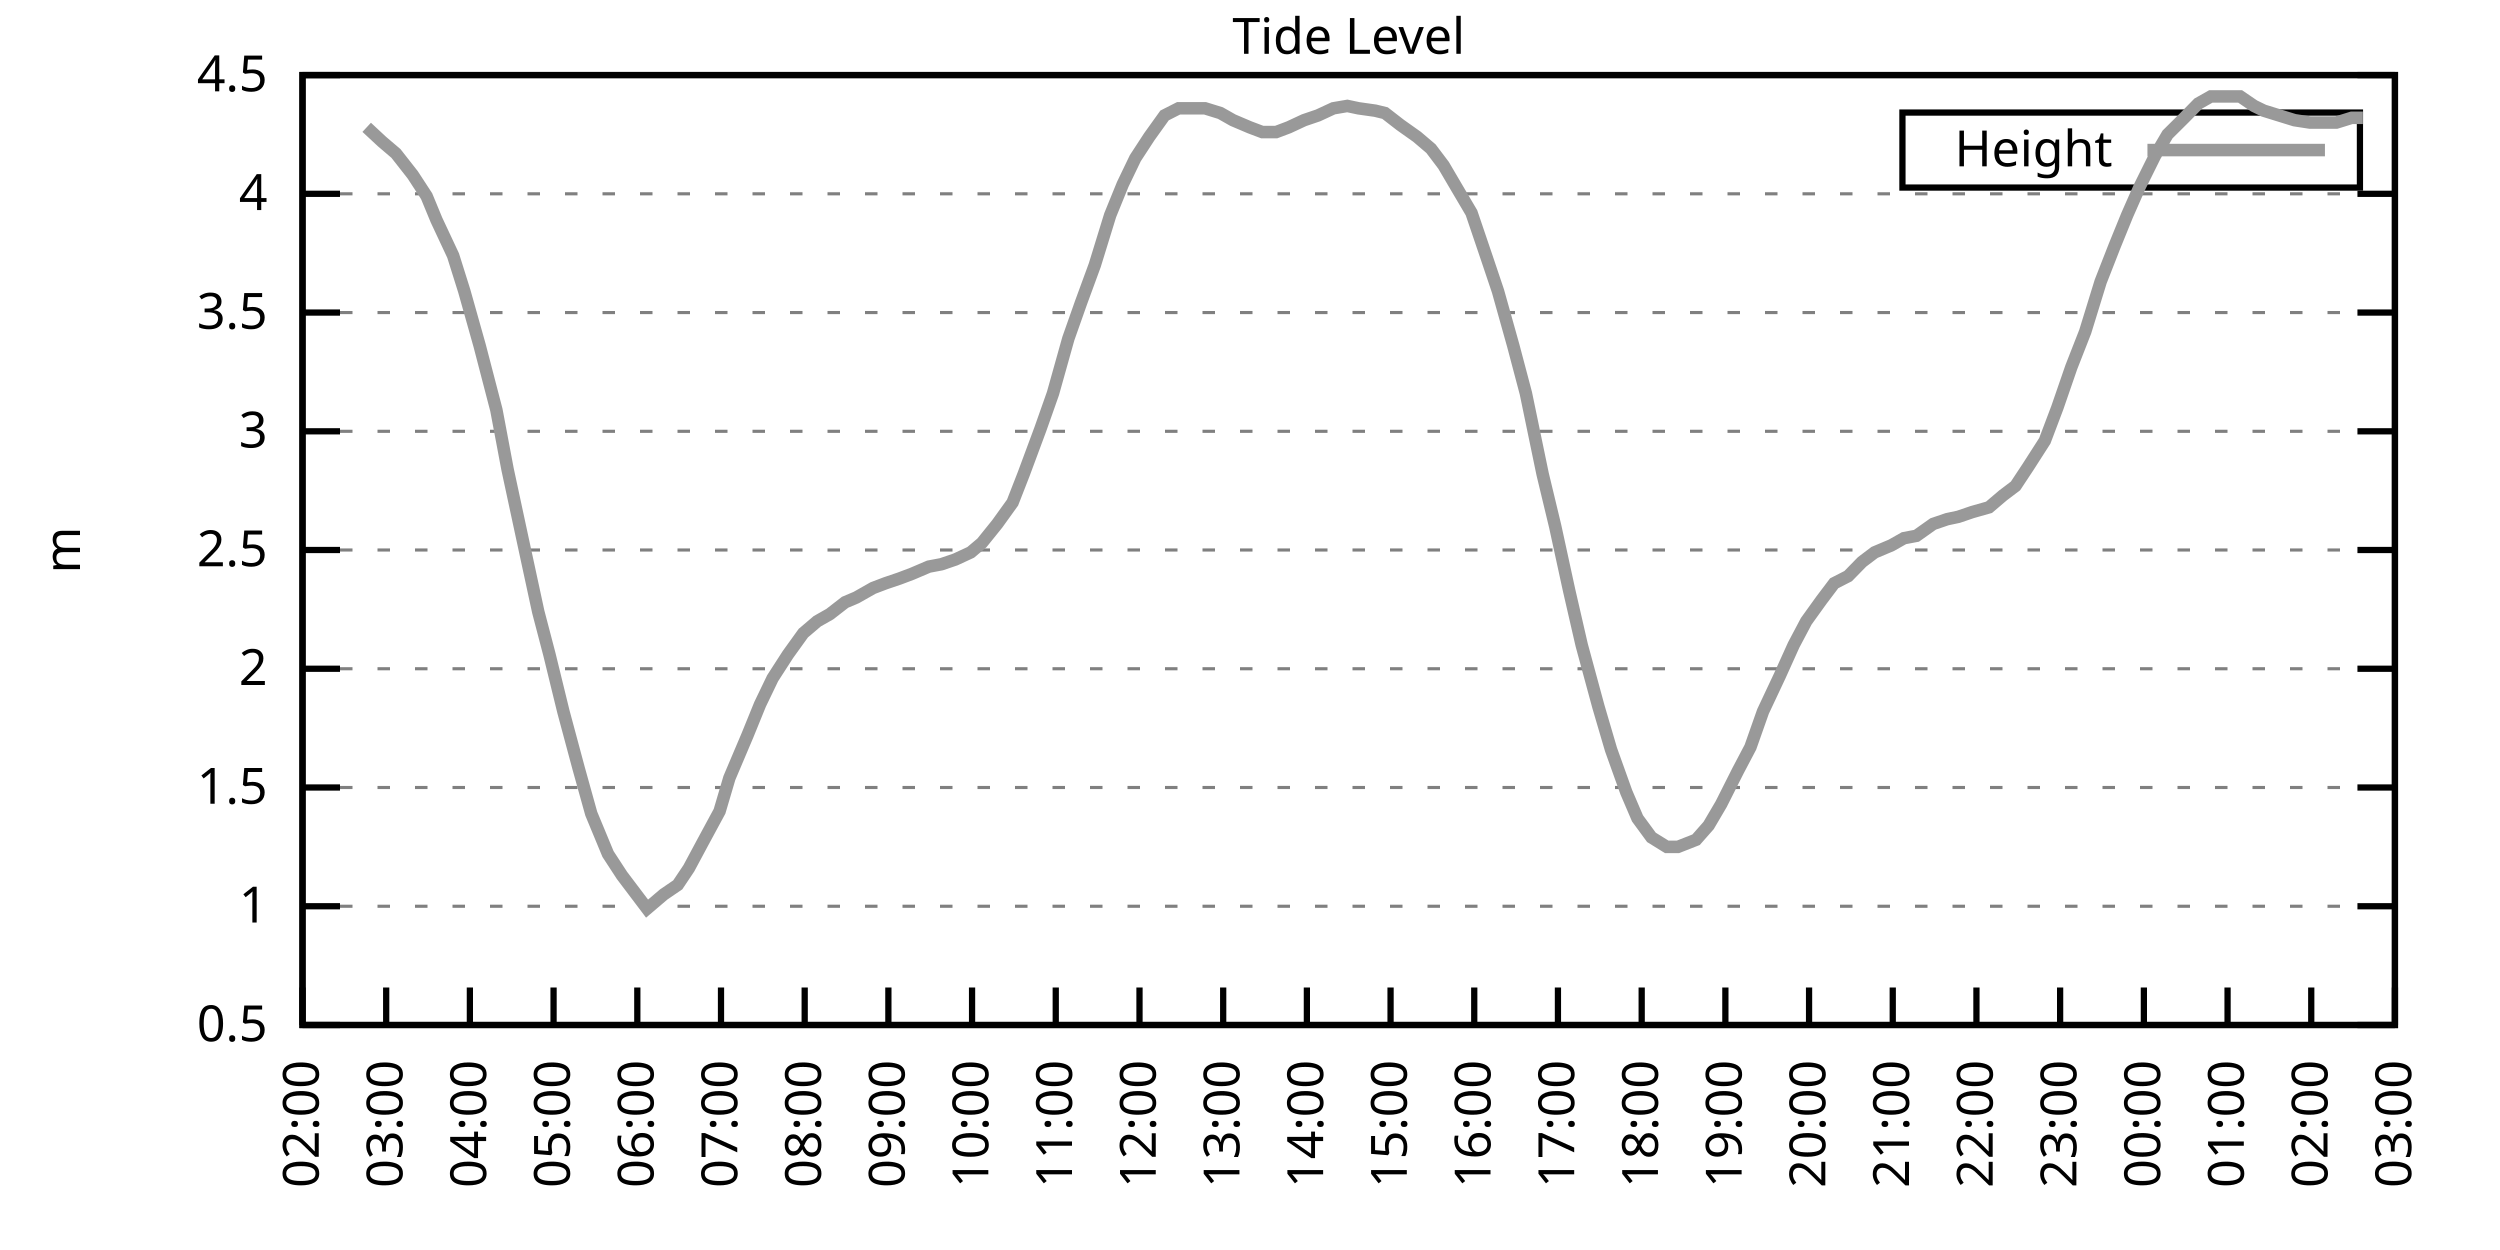
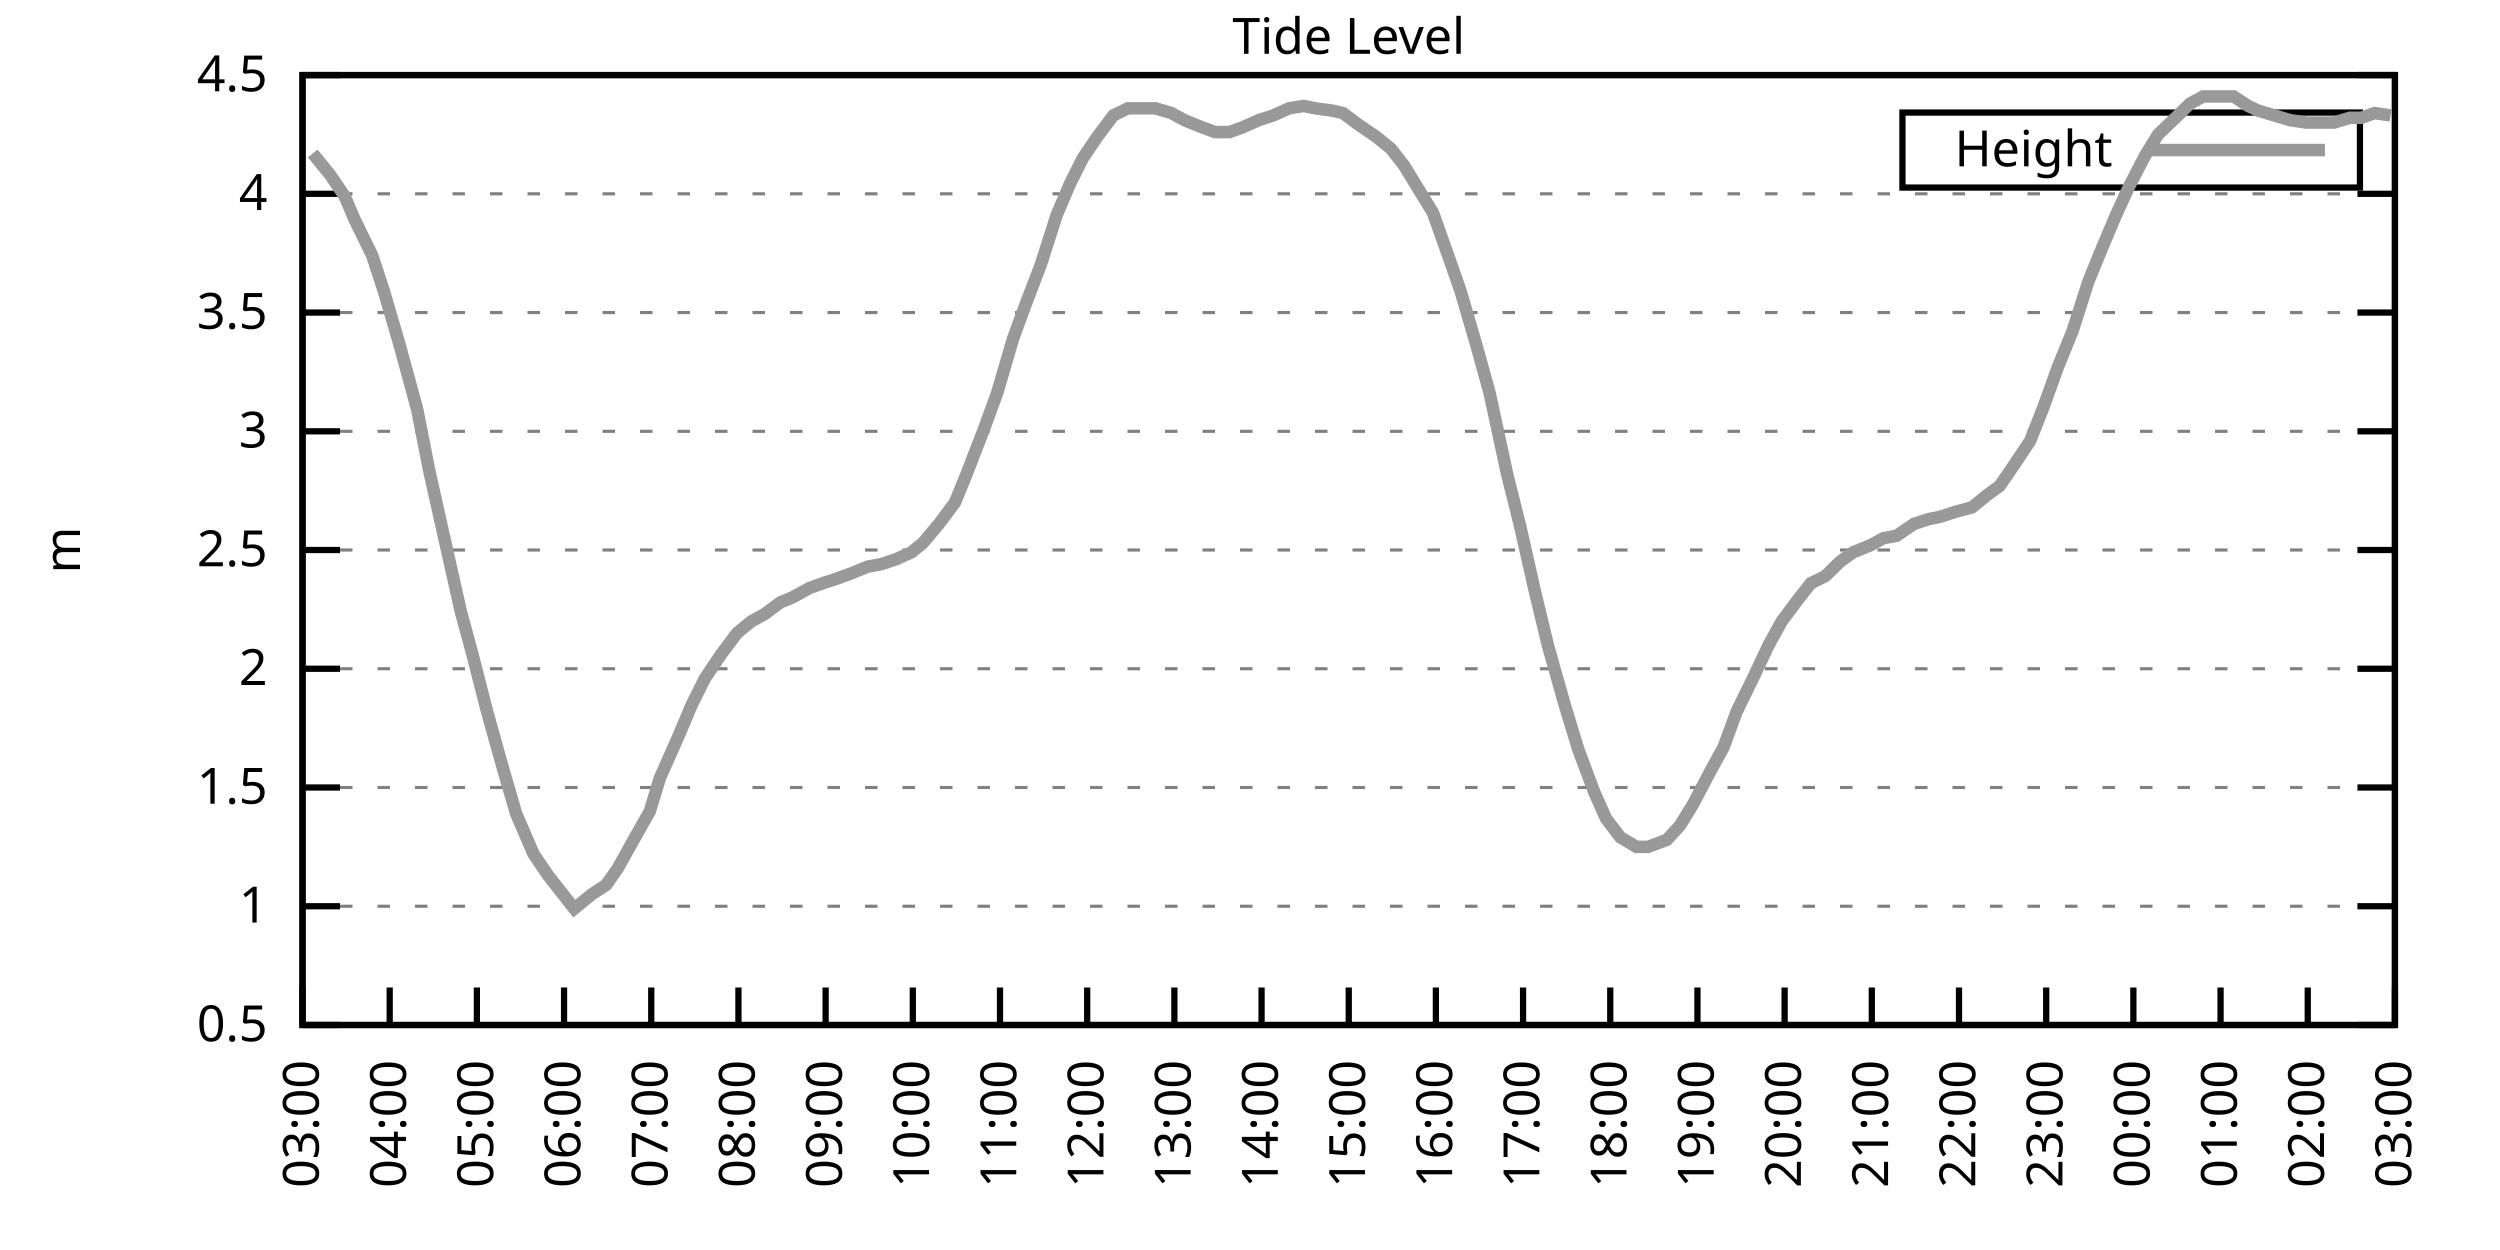
<svg xmlns="http://www.w3.org/2000/svg" xmlns:xlink="http://www.w3.org/1999/xlink" width="400" height="200" viewBox="0 0 400 200">
  <g id="gnuplot_canvas">
    <rect x="0" y="0" width="400" height="200" fill="none" />
    <defs>
      <circle id="gpDot" r="0.5" stroke-width="0.5" stroke="currentColor" />
      <path id="gpPt0" stroke-width="0.333" stroke="currentColor" d="M-1,0 h2 M0,-1 v2" />
      <path id="gpPt1" stroke-width="0.333" stroke="currentColor" d="M-1,-1 L1,1 M1,-1 L-1,1" />
      <path id="gpPt2" stroke-width="0.333" stroke="currentColor" d="M-1,0 L1,0 M0,-1 L0,1 M-1,-1 L1,1 M-1,1 L1,-1" />
      <rect id="gpPt3" stroke-width="0.333" stroke="currentColor" x="-1" y="-1" width="2" height="2" />
      <rect id="gpPt4" stroke-width="0.333" stroke="currentColor" fill="currentColor" x="-1" y="-1" width="2" height="2" />
      <circle id="gpPt5" stroke-width="0.333" stroke="currentColor" cx="0" cy="0" r="1" />
      <use xlink:href="#gpPt5" id="gpPt6" fill="currentColor" stroke="none" />
      <path id="gpPt7" stroke-width="0.333" stroke="currentColor" d="M0,-1.33 L-1.33,0.67 L1.33,0.67 z" />
      <use xlink:href="#gpPt7" id="gpPt8" fill="currentColor" stroke="none" />
      <use xlink:href="#gpPt7" id="gpPt9" stroke="currentColor" transform="rotate(180)" />
      <use xlink:href="#gpPt9" id="gpPt10" fill="currentColor" stroke="none" />
      <use xlink:href="#gpPt3" id="gpPt11" stroke="currentColor" transform="rotate(45)" />
      <use xlink:href="#gpPt11" id="gpPt12" fill="currentColor" stroke="none" />
      <path id="gpPt13" stroke-width="0.333" stroke="currentColor" d="M0,1.330 L1.265,0.411 L0.782,-1.067 L-0.782,-1.076 L-1.265,0.411 z" />
      <use xlink:href="#gpPt13" id="gpPt14" fill="currentColor" stroke="none" />
      <filter id="textbox" filterUnits="objectBoundingBox" x="0" y="0" height="1" width="1">
        <feFlood flood-color="white" flood-opacity="1" result="bgnd" />
        <feComposite in="SourceGraphic" in2="bgnd" operator="atop" />
      </filter>
      <filter id="greybox" filterUnits="objectBoundingBox" x="0" y="0" height="1" width="1">
        <feFlood flood-color="lightgrey" flood-opacity="1" result="grey" />
        <feComposite in="SourceGraphic" in2="grey" operator="atop" />
      </filter>
    </defs>
    <g fill="none" color="white" stroke="currentColor" stroke-width="1.00" stroke-linecap="butt" stroke-linejoin="miter">
</g>
    <g fill="none" color="black" stroke="currentColor" stroke-width="1.00" stroke-linecap="butt" stroke-linejoin="miter">
      <g stroke="none" shape-rendering="crispEdges">
        <polygon fill="rgb(255, 255, 255)" points="48.40,164.00 383.18,164.00 383.18,12.02 48.40,12.02 " />
      </g>
    </g>
    <g fill="none" color="black" stroke="currentColor" stroke-width="1.00" stroke-linecap="butt" stroke-linejoin="miter">
</g>
    <g fill="none" color="black" stroke="black" stroke-width="0.50" stroke-linecap="butt" stroke-linejoin="miter">
</g>
    <g fill="none" color="gray" stroke="currentColor" stroke-width="0.50" stroke-linecap="butt" stroke-linejoin="miter">
      <path stroke="gray" stroke-dasharray="2,4" class="gridline" d="M48.40,164.00 L383.19,164.00  " />
    </g>
    <g fill="none" color="gray" stroke="gray" stroke-width="1.00" stroke-linecap="butt" stroke-linejoin="miter">
</g>
    <g fill="none" color="black" stroke="currentColor" stroke-width="1.00" stroke-linecap="butt" stroke-linejoin="miter">
      <path stroke="black" d="M48.40,164.00 L54.40,164.00 M383.19,164.00 L377.19,164.00  " />
      <g transform="translate(42.80,166.60)" stroke="none" fill="black" font-family="Sans" font-size="8.00" text-anchor="end">
        <text>
          <tspan font-family="Sans"> 0.5</tspan>
        </text>
      </g>
    </g>
    <g fill="none" color="black" stroke="currentColor" stroke-width="1.00" stroke-linecap="butt" stroke-linejoin="miter">
</g>
    <g fill="none" color="black" stroke="black" stroke-width="0.50" stroke-linecap="butt" stroke-linejoin="miter">
</g>
    <g fill="none" color="gray" stroke="currentColor" stroke-width="0.50" stroke-linecap="butt" stroke-linejoin="miter">
      <path stroke="gray" stroke-dasharray="2,4" class="gridline" d="M48.40,145.00 L383.19,145.00  " />
    </g>
    <g fill="none" color="gray" stroke="gray" stroke-width="1.00" stroke-linecap="butt" stroke-linejoin="miter">
</g>
    <g fill="none" color="black" stroke="currentColor" stroke-width="1.00" stroke-linecap="butt" stroke-linejoin="miter">
      <path stroke="black" d="M48.40,145.00 L54.40,145.00 M383.19,145.00 L377.19,145.00  " />
      <g transform="translate(42.80,147.60)" stroke="none" fill="black" font-family="Sans" font-size="8.00" text-anchor="end">
        <text>
          <tspan font-family="Sans"> 1</tspan>
        </text>
      </g>
    </g>
    <g fill="none" color="black" stroke="currentColor" stroke-width="1.00" stroke-linecap="butt" stroke-linejoin="miter">
</g>
    <g fill="none" color="black" stroke="black" stroke-width="0.50" stroke-linecap="butt" stroke-linejoin="miter">
</g>
    <g fill="none" color="gray" stroke="currentColor" stroke-width="0.50" stroke-linecap="butt" stroke-linejoin="miter">
      <path stroke="gray" stroke-dasharray="2,4" class="gridline" d="M48.40,126.00 L383.19,126.00  " />
    </g>
    <g fill="none" color="gray" stroke="gray" stroke-width="1.00" stroke-linecap="butt" stroke-linejoin="miter">
</g>
    <g fill="none" color="black" stroke="currentColor" stroke-width="1.00" stroke-linecap="butt" stroke-linejoin="miter">
      <path stroke="black" d="M48.40,126.00 L54.40,126.00 M383.19,126.00 L377.19,126.00  " />
      <g transform="translate(42.80,128.60)" stroke="none" fill="black" font-family="Sans" font-size="8.00" text-anchor="end">
        <text>
          <tspan font-family="Sans"> 1.5</tspan>
        </text>
      </g>
    </g>
    <g fill="none" color="black" stroke="currentColor" stroke-width="1.00" stroke-linecap="butt" stroke-linejoin="miter">
</g>
    <g fill="none" color="black" stroke="black" stroke-width="0.50" stroke-linecap="butt" stroke-linejoin="miter">
</g>
    <g fill="none" color="gray" stroke="currentColor" stroke-width="0.50" stroke-linecap="butt" stroke-linejoin="miter">
      <path stroke="gray" stroke-dasharray="2,4" class="gridline" d="M48.40,107.00 L383.19,107.00  " />
    </g>
    <g fill="none" color="gray" stroke="gray" stroke-width="1.00" stroke-linecap="butt" stroke-linejoin="miter">
</g>
    <g fill="none" color="black" stroke="currentColor" stroke-width="1.00" stroke-linecap="butt" stroke-linejoin="miter">
      <path stroke="black" d="M48.40,107.00 L54.40,107.00 M383.19,107.00 L377.19,107.00  " />
      <g transform="translate(42.80,109.60)" stroke="none" fill="black" font-family="Sans" font-size="8.00" text-anchor="end">
        <text>
          <tspan font-family="Sans"> 2</tspan>
        </text>
      </g>
    </g>
    <g fill="none" color="black" stroke="currentColor" stroke-width="1.00" stroke-linecap="butt" stroke-linejoin="miter">
</g>
    <g fill="none" color="black" stroke="black" stroke-width="0.50" stroke-linecap="butt" stroke-linejoin="miter">
</g>
    <g fill="none" color="gray" stroke="currentColor" stroke-width="0.50" stroke-linecap="butt" stroke-linejoin="miter">
      <path stroke="gray" stroke-dasharray="2,4" class="gridline" d="M48.40,88.00 L383.19,88.00  " />
    </g>
    <g fill="none" color="gray" stroke="gray" stroke-width="1.00" stroke-linecap="butt" stroke-linejoin="miter">
</g>
    <g fill="none" color="black" stroke="currentColor" stroke-width="1.00" stroke-linecap="butt" stroke-linejoin="miter">
      <path stroke="black" d="M48.40,88.00 L54.40,88.00 M383.19,88.00 L377.19,88.00  " />
      <g transform="translate(42.80,90.60)" stroke="none" fill="black" font-family="Sans" font-size="8.00" text-anchor="end">
        <text>
          <tspan font-family="Sans"> 2.5</tspan>
        </text>
      </g>
    </g>
    <g fill="none" color="black" stroke="currentColor" stroke-width="1.00" stroke-linecap="butt" stroke-linejoin="miter">
</g>
    <g fill="none" color="black" stroke="black" stroke-width="0.50" stroke-linecap="butt" stroke-linejoin="miter">
</g>
    <g fill="none" color="gray" stroke="currentColor" stroke-width="0.50" stroke-linecap="butt" stroke-linejoin="miter">
      <path stroke="gray" stroke-dasharray="2,4" class="gridline" d="M48.40,69.01 L383.19,69.01  " />
    </g>
    <g fill="none" color="gray" stroke="gray" stroke-width="1.00" stroke-linecap="butt" stroke-linejoin="miter">
</g>
    <g fill="none" color="black" stroke="currentColor" stroke-width="1.00" stroke-linecap="butt" stroke-linejoin="miter">
      <path stroke="black" d="M48.40,69.01 L54.40,69.01 M383.19,69.01 L377.19,69.01  " />
      <g transform="translate(42.80,71.61)" stroke="none" fill="black" font-family="Sans" font-size="8.00" text-anchor="end">
        <text>
          <tspan font-family="Sans"> 3</tspan>
        </text>
      </g>
    </g>
    <g fill="none" color="black" stroke="currentColor" stroke-width="1.00" stroke-linecap="butt" stroke-linejoin="miter">
</g>
    <g fill="none" color="black" stroke="black" stroke-width="0.50" stroke-linecap="butt" stroke-linejoin="miter">
</g>
    <g fill="none" color="gray" stroke="currentColor" stroke-width="0.50" stroke-linecap="butt" stroke-linejoin="miter">
      <path stroke="gray" stroke-dasharray="2,4" class="gridline" d="M48.40,50.01 L383.19,50.01  " />
    </g>
    <g fill="none" color="gray" stroke="gray" stroke-width="1.00" stroke-linecap="butt" stroke-linejoin="miter">
</g>
    <g fill="none" color="black" stroke="currentColor" stroke-width="1.00" stroke-linecap="butt" stroke-linejoin="miter">
      <path stroke="black" d="M48.40,50.01 L54.40,50.01 M383.19,50.01 L377.19,50.01  " />
      <g transform="translate(42.80,52.61)" stroke="none" fill="black" font-family="Sans" font-size="8.00" text-anchor="end">
        <text>
          <tspan font-family="Sans"> 3.5</tspan>
        </text>
      </g>
    </g>
    <g fill="none" color="black" stroke="currentColor" stroke-width="1.00" stroke-linecap="butt" stroke-linejoin="miter">
</g>
    <g fill="none" color="black" stroke="black" stroke-width="0.50" stroke-linecap="butt" stroke-linejoin="miter">
</g>
    <g fill="none" color="gray" stroke="currentColor" stroke-width="0.50" stroke-linecap="butt" stroke-linejoin="miter">
      <path stroke="gray" stroke-dasharray="2,4" class="gridline" d="M48.40,31.01 L383.19,31.01  " />
    </g>
    <g fill="none" color="gray" stroke="gray" stroke-width="1.00" stroke-linecap="butt" stroke-linejoin="miter">
</g>
    <g fill="none" color="black" stroke="currentColor" stroke-width="1.00" stroke-linecap="butt" stroke-linejoin="miter">
      <path stroke="black" d="M48.40,31.01 L54.40,31.01 M383.19,31.01 L377.19,31.01  " />
      <g transform="translate(42.80,33.61)" stroke="none" fill="black" font-family="Sans" font-size="8.00" text-anchor="end">
        <text>
          <tspan font-family="Sans"> 4</tspan>
        </text>
      </g>
    </g>
    <g fill="none" color="black" stroke="currentColor" stroke-width="1.00" stroke-linecap="butt" stroke-linejoin="miter">
</g>
    <g fill="none" color="black" stroke="black" stroke-width="0.50" stroke-linecap="butt" stroke-linejoin="miter">
</g>
    <g fill="none" color="gray" stroke="currentColor" stroke-width="0.50" stroke-linecap="butt" stroke-linejoin="miter">
      <path stroke="gray" stroke-dasharray="2,4" class="gridline" d="M48.40,12.01 L383.19,12.01  " />
    </g>
    <g fill="none" color="gray" stroke="gray" stroke-width="1.00" stroke-linecap="butt" stroke-linejoin="miter">
</g>
    <g fill="none" color="black" stroke="currentColor" stroke-width="1.00" stroke-linecap="butt" stroke-linejoin="miter">
      <path stroke="black" d="M48.40,12.01 L54.40,12.01 M383.19,12.01 L377.19,12.01  " />
      <g transform="translate(42.80,14.61)" stroke="none" fill="black" font-family="Sans" font-size="8.00" text-anchor="end">
        <text>
          <tspan font-family="Sans"> 4.5</tspan>
        </text>
      </g>
    </g>
    <g fill="none" color="black" stroke="currentColor" stroke-width="1.00" stroke-linecap="butt" stroke-linejoin="miter">
      <path stroke="black" d="M48.40,164.00 L48.40,158.00  " />
      <g transform="translate(51.00,169.60) rotate(270.00)" stroke="none" fill="black" font-family="Sans" font-size="8.00" text-anchor="end">
        <text>
-           <tspan font-family="Sans">02:00</tspan>
-         </text>
-       </g>
-     </g>
-     <g fill="none" color="black" stroke="currentColor" stroke-width="1.00" stroke-linecap="butt" stroke-linejoin="miter">
-       <path stroke="black" d="M61.79,164.00 L61.79,158.00  " />
-       <g transform="translate(64.39,169.60) rotate(270.00)" stroke="none" fill="black" font-family="Sans" font-size="8.00" text-anchor="end">
-         <text>
          <tspan font-family="Sans">03:00</tspan>
        </text>
      </g>
    </g>
    <g fill="none" color="black" stroke="currentColor" stroke-width="1.00" stroke-linecap="butt" stroke-linejoin="miter">
-       <path stroke="black" d="M75.18,164.00 L75.18,158.00  " />
-       <g transform="translate(77.78,169.60) rotate(270.00)" stroke="none" fill="black" font-family="Sans" font-size="8.00" text-anchor="end">
+       <path stroke="black" d="M62.35,164.00 L62.35,158.00  " />
+       <g transform="translate(64.95,169.60) rotate(270.00)" stroke="none" fill="black" font-family="Sans" font-size="8.00" text-anchor="end">
        <text>
          <tspan font-family="Sans">04:00</tspan>
        </text>
      </g>
    </g>
    <g fill="none" color="black" stroke="currentColor" stroke-width="1.00" stroke-linecap="butt" stroke-linejoin="miter">
-       <path stroke="black" d="M88.57,164.00 L88.57,158.00  " />
-       <g transform="translate(91.17,169.60) rotate(270.00)" stroke="none" fill="black" font-family="Sans" font-size="8.00" text-anchor="end">
+       <path stroke="black" d="M76.30,164.00 L76.30,158.00  " />
+       <g transform="translate(78.90,169.60) rotate(270.00)" stroke="none" fill="black" font-family="Sans" font-size="8.00" text-anchor="end">
        <text>
          <tspan font-family="Sans">05:00</tspan>
        </text>
      </g>
    </g>
    <g fill="none" color="black" stroke="currentColor" stroke-width="1.00" stroke-linecap="butt" stroke-linejoin="miter">
-       <path stroke="black" d="M101.97,164.00 L101.97,158.00  " />
-       <g transform="translate(104.57,169.60) rotate(270.00)" stroke="none" fill="black" font-family="Sans" font-size="8.00" text-anchor="end">
+       <path stroke="black" d="M90.25,164.00 L90.25,158.00  " />
+       <g transform="translate(92.85,169.60) rotate(270.00)" stroke="none" fill="black" font-family="Sans" font-size="8.00" text-anchor="end">
        <text>
          <tspan font-family="Sans">06:00</tspan>
        </text>
      </g>
    </g>
    <g fill="none" color="black" stroke="currentColor" stroke-width="1.00" stroke-linecap="butt" stroke-linejoin="miter">
-       <path stroke="black" d="M115.36,164.00 L115.36,158.00  " />
-       <g transform="translate(117.96,169.60) rotate(270.00)" stroke="none" fill="black" font-family="Sans" font-size="8.00" text-anchor="end">
+       <path stroke="black" d="M104.20,164.00 L104.20,158.00  " />
+       <g transform="translate(106.80,169.60) rotate(270.00)" stroke="none" fill="black" font-family="Sans" font-size="8.00" text-anchor="end">
        <text>
          <tspan font-family="Sans">07:00</tspan>
        </text>
      </g>
    </g>
    <g fill="none" color="black" stroke="currentColor" stroke-width="1.00" stroke-linecap="butt" stroke-linejoin="miter">
-       <path stroke="black" d="M128.75,164.00 L128.75,158.00  " />
-       <g transform="translate(131.35,169.60) rotate(270.00)" stroke="none" fill="black" font-family="Sans" font-size="8.00" text-anchor="end">
+       <path stroke="black" d="M118.15,164.00 L118.15,158.00  " />
+       <g transform="translate(120.75,169.60) rotate(270.00)" stroke="none" fill="black" font-family="Sans" font-size="8.00" text-anchor="end">
        <text>
          <tspan font-family="Sans">08:00</tspan>
        </text>
      </g>
    </g>
    <g fill="none" color="black" stroke="currentColor" stroke-width="1.00" stroke-linecap="butt" stroke-linejoin="miter">
-       <path stroke="black" d="M142.14,164.00 L142.14,158.00  " />
-       <g transform="translate(144.74,169.60) rotate(270.00)" stroke="none" fill="black" font-family="Sans" font-size="8.00" text-anchor="end">
+       <path stroke="black" d="M132.10,164.00 L132.10,158.00  " />
+       <g transform="translate(134.70,169.60) rotate(270.00)" stroke="none" fill="black" font-family="Sans" font-size="8.00" text-anchor="end">
        <text>
          <tspan font-family="Sans">09:00</tspan>
        </text>
      </g>
    </g>
    <g fill="none" color="black" stroke="currentColor" stroke-width="1.00" stroke-linecap="butt" stroke-linejoin="miter">
-       <path stroke="black" d="M155.53,164.00 L155.53,158.00  " />
-       <g transform="translate(158.13,169.60) rotate(270.00)" stroke="none" fill="black" font-family="Sans" font-size="8.00" text-anchor="end">
+       <path stroke="black" d="M146.05,164.00 L146.05,158.00  " />
+       <g transform="translate(148.65,169.60) rotate(270.00)" stroke="none" fill="black" font-family="Sans" font-size="8.00" text-anchor="end">
        <text>
          <tspan font-family="Sans">10:00</tspan>
        </text>
      </g>
    </g>
    <g fill="none" color="black" stroke="currentColor" stroke-width="1.00" stroke-linecap="butt" stroke-linejoin="miter">
-       <path stroke="black" d="M168.92,164.00 L168.92,158.00  " />
-       <g transform="translate(171.52,169.60) rotate(270.00)" stroke="none" fill="black" font-family="Sans" font-size="8.00" text-anchor="end">
+       <path stroke="black" d="M160.00,164.00 L160.00,158.00  " />
+       <g transform="translate(162.60,169.60) rotate(270.00)" stroke="none" fill="black" font-family="Sans" font-size="8.00" text-anchor="end">
        <text>
          <tspan font-family="Sans">11:00</tspan>
        </text>
      </g>
    </g>
    <g fill="none" color="black" stroke="currentColor" stroke-width="1.00" stroke-linecap="butt" stroke-linejoin="miter">
-       <path stroke="black" d="M182.32,164.00 L182.32,158.00  " />
-       <g transform="translate(184.92,169.60) rotate(270.00)" stroke="none" fill="black" font-family="Sans" font-size="8.00" text-anchor="end">
+       <path stroke="black" d="M173.95,164.00 L173.95,158.00  " />
+       <g transform="translate(176.55,169.60) rotate(270.00)" stroke="none" fill="black" font-family="Sans" font-size="8.00" text-anchor="end">
        <text>
          <tspan font-family="Sans">12:00</tspan>
        </text>
      </g>
    </g>
    <g fill="none" color="black" stroke="currentColor" stroke-width="1.00" stroke-linecap="butt" stroke-linejoin="miter">
-       <path stroke="black" d="M195.71,164.00 L195.71,158.00  " />
-       <g transform="translate(198.31,169.60) rotate(270.00)" stroke="none" fill="black" font-family="Sans" font-size="8.00" text-anchor="end">
+       <path stroke="black" d="M187.90,164.00 L187.90,158.00  " />
+       <g transform="translate(190.50,169.60) rotate(270.00)" stroke="none" fill="black" font-family="Sans" font-size="8.00" text-anchor="end">
        <text>
          <tspan font-family="Sans">13:00</tspan>
        </text>
      </g>
    </g>
    <g fill="none" color="black" stroke="currentColor" stroke-width="1.00" stroke-linecap="butt" stroke-linejoin="miter">
-       <path stroke="black" d="M209.10,164.00 L209.10,158.00  " />
-       <g transform="translate(211.70,169.60) rotate(270.00)" stroke="none" fill="black" font-family="Sans" font-size="8.00" text-anchor="end">
+       <path stroke="black" d="M201.85,164.00 L201.85,158.00  " />
+       <g transform="translate(204.45,169.60) rotate(270.00)" stroke="none" fill="black" font-family="Sans" font-size="8.00" text-anchor="end">
        <text>
          <tspan font-family="Sans">14:00</tspan>
        </text>
      </g>
    </g>
    <g fill="none" color="black" stroke="currentColor" stroke-width="1.00" stroke-linecap="butt" stroke-linejoin="miter">
-       <path stroke="black" d="M222.49,164.00 L222.49,158.00  " />
-       <g transform="translate(225.09,169.60) rotate(270.00)" stroke="none" fill="black" font-family="Sans" font-size="8.00" text-anchor="end">
+       <path stroke="black" d="M215.80,164.00 L215.80,158.00  " />
+       <g transform="translate(218.40,169.60) rotate(270.00)" stroke="none" fill="black" font-family="Sans" font-size="8.00" text-anchor="end">
        <text>
          <tspan font-family="Sans">15:00</tspan>
        </text>
      </g>
    </g>
    <g fill="none" color="black" stroke="currentColor" stroke-width="1.00" stroke-linecap="butt" stroke-linejoin="miter">
-       <path stroke="black" d="M235.88,164.00 L235.88,158.00  " />
-       <g transform="translate(238.48,169.60) rotate(270.00)" stroke="none" fill="black" font-family="Sans" font-size="8.00" text-anchor="end">
+       <path stroke="black" d="M229.74,164.00 L229.74,158.00  " />
+       <g transform="translate(232.34,169.60) rotate(270.00)" stroke="none" fill="black" font-family="Sans" font-size="8.00" text-anchor="end">
        <text>
          <tspan font-family="Sans">16:00</tspan>
        </text>
      </g>
    </g>
    <g fill="none" color="black" stroke="currentColor" stroke-width="1.00" stroke-linecap="butt" stroke-linejoin="miter">
-       <path stroke="black" d="M249.27,164.00 L249.27,158.00  " />
-       <g transform="translate(251.87,169.60) rotate(270.00)" stroke="none" fill="black" font-family="Sans" font-size="8.00" text-anchor="end">
+       <path stroke="black" d="M243.69,164.00 L243.69,158.00  " />
+       <g transform="translate(246.29,169.60) rotate(270.00)" stroke="none" fill="black" font-family="Sans" font-size="8.00" text-anchor="end">
        <text>
          <tspan font-family="Sans">17:00</tspan>
        </text>
      </g>
    </g>
    <g fill="none" color="black" stroke="currentColor" stroke-width="1.00" stroke-linecap="butt" stroke-linejoin="miter">
-       <path stroke="black" d="M262.67,164.00 L262.67,158.00  " />
-       <g transform="translate(265.27,169.60) rotate(270.00)" stroke="none" fill="black" font-family="Sans" font-size="8.00" text-anchor="end">
+       <path stroke="black" d="M257.64,164.00 L257.64,158.00  " />
+       <g transform="translate(260.24,169.60) rotate(270.00)" stroke="none" fill="black" font-family="Sans" font-size="8.00" text-anchor="end">
        <text>
          <tspan font-family="Sans">18:00</tspan>
        </text>
      </g>
    </g>
    <g fill="none" color="black" stroke="currentColor" stroke-width="1.00" stroke-linecap="butt" stroke-linejoin="miter">
-       <path stroke="black" d="M276.06,164.00 L276.06,158.00  " />
-       <g transform="translate(278.66,169.60) rotate(270.00)" stroke="none" fill="black" font-family="Sans" font-size="8.00" text-anchor="end">
+       <path stroke="black" d="M271.59,164.00 L271.59,158.00  " />
+       <g transform="translate(274.19,169.60) rotate(270.00)" stroke="none" fill="black" font-family="Sans" font-size="8.00" text-anchor="end">
        <text>
          <tspan font-family="Sans">19:00</tspan>
        </text>
      </g>
    </g>
    <g fill="none" color="black" stroke="currentColor" stroke-width="1.00" stroke-linecap="butt" stroke-linejoin="miter">
-       <path stroke="black" d="M289.45,164.00 L289.45,158.00  " />
-       <g transform="translate(292.05,169.60) rotate(270.00)" stroke="none" fill="black" font-family="Sans" font-size="8.00" text-anchor="end">
+       <path stroke="black" d="M285.54,164.00 L285.54,158.00  " />
+       <g transform="translate(288.14,169.60) rotate(270.00)" stroke="none" fill="black" font-family="Sans" font-size="8.00" text-anchor="end">
        <text>
          <tspan font-family="Sans">20:00</tspan>
        </text>
      </g>
    </g>
    <g fill="none" color="black" stroke="currentColor" stroke-width="1.00" stroke-linecap="butt" stroke-linejoin="miter">
-       <path stroke="black" d="M302.84,164.00 L302.84,158.00  " />
-       <g transform="translate(305.44,169.60) rotate(270.00)" stroke="none" fill="black" font-family="Sans" font-size="8.00" text-anchor="end">
+       <path stroke="black" d="M299.49,164.00 L299.49,158.00  " />
+       <g transform="translate(302.09,169.60) rotate(270.00)" stroke="none" fill="black" font-family="Sans" font-size="8.00" text-anchor="end">
        <text>
          <tspan font-family="Sans">21:00</tspan>
        </text>
      </g>
    </g>
    <g fill="none" color="black" stroke="currentColor" stroke-width="1.00" stroke-linecap="butt" stroke-linejoin="miter">
-       <path stroke="black" d="M316.23,164.00 L316.23,158.00  " />
-       <g transform="translate(318.83,169.60) rotate(270.00)" stroke="none" fill="black" font-family="Sans" font-size="8.00" text-anchor="end">
+       <path stroke="black" d="M313.44,164.00 L313.44,158.00  " />
+       <g transform="translate(316.04,169.60) rotate(270.00)" stroke="none" fill="black" font-family="Sans" font-size="8.00" text-anchor="end">
        <text>
          <tspan font-family="Sans">22:00</tspan>
        </text>
      </g>
    </g>
    <g fill="none" color="black" stroke="currentColor" stroke-width="1.00" stroke-linecap="butt" stroke-linejoin="miter">
-       <path stroke="black" d="M329.62,164.00 L329.62,158.00  " />
-       <g transform="translate(332.22,169.60) rotate(270.00)" stroke="none" fill="black" font-family="Sans" font-size="8.00" text-anchor="end">
+       <path stroke="black" d="M327.39,164.00 L327.39,158.00  " />
+       <g transform="translate(329.99,169.60) rotate(270.00)" stroke="none" fill="black" font-family="Sans" font-size="8.00" text-anchor="end">
        <text>
          <tspan font-family="Sans">23:00</tspan>
        </text>
      </g>
    </g>
    <g fill="none" color="black" stroke="currentColor" stroke-width="1.00" stroke-linecap="butt" stroke-linejoin="miter">
-       <path stroke="black" d="M343.02,164.00 L343.02,158.00  " />
-       <g transform="translate(345.62,169.60) rotate(270.00)" stroke="none" fill="black" font-family="Sans" font-size="8.00" text-anchor="end">
+       <path stroke="black" d="M341.34,164.00 L341.34,158.00  " />
+       <g transform="translate(343.94,169.60) rotate(270.00)" stroke="none" fill="black" font-family="Sans" font-size="8.00" text-anchor="end">
        <text>
          <tspan font-family="Sans">00:00</tspan>
        </text>
      </g>
    </g>
    <g fill="none" color="black" stroke="currentColor" stroke-width="1.00" stroke-linecap="butt" stroke-linejoin="miter">
-       <path stroke="black" d="M356.41,164.00 L356.41,158.00  " />
-       <g transform="translate(359.01,169.60) rotate(270.00)" stroke="none" fill="black" font-family="Sans" font-size="8.00" text-anchor="end">
+       <path stroke="black" d="M355.29,164.00 L355.29,158.00  " />
+       <g transform="translate(357.89,169.60) rotate(270.00)" stroke="none" fill="black" font-family="Sans" font-size="8.00" text-anchor="end">
        <text>
          <tspan font-family="Sans">01:00</tspan>
        </text>
      </g>
    </g>
    <g fill="none" color="black" stroke="currentColor" stroke-width="1.00" stroke-linecap="butt" stroke-linejoin="miter">
-       <path stroke="black" d="M369.80,164.00 L369.80,158.00  " />
-       <g transform="translate(372.40,169.60) rotate(270.00)" stroke="none" fill="black" font-family="Sans" font-size="8.00" text-anchor="end">
+       <path stroke="black" d="M369.24,164.00 L369.24,158.00  " />
+       <g transform="translate(371.84,169.60) rotate(270.00)" stroke="none" fill="black" font-family="Sans" font-size="8.00" text-anchor="end">
        <text>
          <tspan font-family="Sans">02:00</tspan>
        </text>
      </g>
    </g>
    <g fill="none" color="black" stroke="currentColor" stroke-width="1.00" stroke-linecap="butt" stroke-linejoin="miter">
      <path stroke="black" d="M383.19,164.00 L383.19,158.00  " />
      <g transform="translate(385.79,169.60) rotate(270.00)" stroke="none" fill="black" font-family="Sans" font-size="8.00" text-anchor="end">
        <text>
          <tspan font-family="Sans">03:00</tspan>
        </text>
      </g>
    </g>
    <g fill="none" color="black" stroke="currentColor" stroke-width="1.00" stroke-linecap="butt" stroke-linejoin="miter">
</g>
    <g fill="none" color="black" stroke="currentColor" stroke-width="1.00" stroke-linecap="butt" stroke-linejoin="miter">
      <path stroke="black" d="M48.40,12.01 L48.40,164.00 L383.19,164.00 L383.19,12.01 L48.40,12.01 Z  " />
    </g>
    <g fill="none" color="black" stroke="currentColor" stroke-width="1.00" stroke-linecap="butt" stroke-linejoin="miter">
</g>
    <g fill="none" color="black" stroke="currentColor" stroke-width="1.00" stroke-linecap="butt" stroke-linejoin="miter">
      <path stroke="black" d="M304.39,30.01 L304.39,18.01 L377.59,18.01 L377.59,30.01 L304.39,30.01 Z  " />
    </g>
    <g id="Tide_level_plot_1">
      <g fill="none" color="white" stroke="black" stroke-width="2.00" stroke-linecap="butt" stroke-linejoin="miter">
</g>
      <g fill="none" color="black" stroke="currentColor" stroke-width="2.00" stroke-linecap="butt" stroke-linejoin="miter">
        <g transform="translate(337.99,26.61)" stroke="none" fill="black" font-family="Sans" font-size="8.00" text-anchor="end">
          <text>
            <tspan font-family="Sans">Height</tspan>
          </text>
        </g>
      </g>
      <g fill="none" color="black" stroke="currentColor" stroke-width="2.00" stroke-linecap="butt" stroke-linejoin="miter">
-         <path stroke="rgb(153, 153, 153)" d="M343.59,24.01 L371.99,24.01 M58.67,20.37 L61.12,22.65 L63.35,24.55 L66.03,27.97 L68.26,31.39 L69.83,35.19   L72.50,40.89 L74.29,46.59 L76.75,55.33 L79.42,65.59 L81.21,75.09 L83.66,86.49 L86.12,97.88 L87.91,104.72   L90.14,113.84 L92.59,122.96 L94.60,130.18 L97.28,136.64 L99.51,140.06 L101.52,142.72 L103.53,145.38 L106.21,143.10   L108.44,141.58 L110.22,138.92 L112.46,134.74 L115.13,129.80 L116.70,124.48 L119.60,117.64 L121.61,112.70 L123.62,108.52   L126.07,104.72 L128.53,101.30 L130.76,99.40 L132.77,98.26 L135.22,96.36 L137.01,95.60 L139.69,94.08 L141.69,93.32   L143.93,92.56 L145.94,91.80 L148.61,90.66 L150.62,90.28 L152.85,89.52 L155.31,88.38 L157.10,86.87 L159.55,83.83   L162.01,80.41 L163.79,75.85 L166.47,68.63 L168.48,62.93 L170.93,54.19 L172.94,48.49 L175.17,42.41 L177.63,34.43   L179.64,29.49 L181.65,25.31 L183.88,21.89 L186.33,18.47 L188.57,17.33 L190.57,17.33 L192.81,17.33 L195.26,18.09   L197.27,19.23 L199.95,20.37 L201.96,21.13 L204.19,21.13 L206.20,20.37 L208.65,19.23 L210.88,18.47 L213.34,17.33   L215.57,16.95 L217.36,17.33 L220.04,17.71 L221.60,18.09 L224.05,19.99 L226.73,21.89 L228.96,23.79 L230.97,26.45   L233.20,30.25 L235.44,34.05 L237.89,41.27 L239.68,46.59 L242.13,55.33 L244.14,62.93 L246.82,75.85 L248.83,84.21   L251.06,94.46 L253.07,103.20 L255.75,113.08 L257.76,119.92 L260.21,126.76 L262.00,130.94 L264.23,133.98 L266.68,135.50   L268.47,135.50 L271.37,134.36 L273.38,132.08 L275.39,128.66 L278.07,123.34 L280.07,119.54 L282.08,113.84 L284.76,108.14   L286.99,103.20 L289.00,99.40 L291.46,95.98 L293.47,93.32 L295.70,92.18 L297.93,89.90 L299.94,88.38 L302.62,87.25   L304.63,86.11 L306.63,85.73 L309.31,83.83 L311.54,83.07 L313.33,82.69 L315.56,81.93 L318.24,81.17 L320.47,79.27   L322.48,77.75 L324.49,74.71 L327.17,70.53 L329.18,65.21 L331.41,58.75 L333.64,53.05 L336.10,45.07 L338.33,39.37   L340.34,34.43 L342.35,29.87 L344.80,24.93 L346.81,21.51 L349.49,18.85 L351.72,16.57 L353.73,15.43 L356.18,15.43   L358.42,15.43 L360.65,16.95 L362.21,17.71 L364.66,18.47 L367.12,19.23 L369.58,19.61 L371.14,19.61 L373.82,19.61   L376.27,18.85 L378.06,18.85  " />
+         <path stroke="rgb(153, 153, 153)" d="M343.59,24.01 L371.99,24.01 M50.03,24.55 L52.82,27.97 L55.14,31.39 L56.77,35.19 L59.56,40.89 L61.42,46.59   L63.98,55.33 L66.77,65.59 L68.63,75.09 L71.18,86.49 L73.74,97.88 L75.60,104.72 L77.93,113.84 L80.48,122.96   L82.58,130.18 L85.37,136.64 L87.69,140.06 L89.78,142.72 L91.88,145.38 L94.67,143.10 L96.99,141.58 L98.85,138.92   L101.18,134.74 L103.97,129.80 L105.59,124.48 L108.62,117.64 L110.71,112.70 L112.80,108.52 L115.36,104.72 L117.92,101.30   L120.24,99.40 L122.33,98.26 L124.89,96.36 L126.75,95.60 L129.54,94.08 L131.63,93.32 L133.96,92.56 L136.05,91.80   L138.84,90.66 L140.93,90.28 L143.26,89.52 L145.81,88.38 L147.67,86.87 L150.23,83.83 L152.79,80.41 L154.65,75.85   L157.44,68.63 L159.53,62.93 L162.09,54.19 L164.18,48.49 L166.51,42.41 L169.06,34.43 L171.16,29.49 L173.25,25.31   L175.57,21.89 L178.13,18.47 L180.46,17.33 L182.55,17.33 L184.87,17.33 L187.43,18.09 L189.52,19.23 L192.31,20.37   L194.41,21.13 L196.73,21.13 L198.82,20.37 L201.38,19.23 L203.71,18.47 L206.26,17.33 L208.59,16.95 L210.45,17.33   L213.24,17.71 L214.87,18.09 L217.42,19.99 L220.21,21.89 L222.54,23.79 L224.63,26.45 L226.95,30.25 L229.28,34.05   L231.84,41.27 L233.70,46.59 L236.25,55.33 L238.35,62.93 L241.14,75.85 L243.23,84.21 L245.55,94.46 L247.65,103.20   L250.44,113.08 L252.53,119.92 L255.09,126.76 L256.95,130.94 L259.27,133.98 L261.83,135.50 L263.69,135.50 L266.71,134.36   L268.80,132.08 L270.90,128.66 L273.69,123.34 L275.78,119.54 L277.87,113.84 L280.66,108.14 L282.99,103.20 L285.08,99.40   L287.64,95.98 L289.73,93.32 L292.05,92.18 L294.38,89.90 L296.47,88.38 L299.26,87.25 L301.35,86.11 L303.44,85.73   L306.23,83.83 L308.56,83.07 L310.42,82.69 L312.74,81.93 L315.53,81.17 L317.86,79.27 L319.95,77.75 L322.04,74.71   L324.83,70.53 L326.93,65.21 L329.25,58.75 L331.58,53.05 L334.13,45.07 L336.46,39.37 L338.55,34.43 L340.64,29.87   L343.20,24.93 L345.29,21.51 L348.08,18.85 L350.41,16.57 L352.50,15.43 L355.06,15.43 L357.38,15.43 L359.71,16.95   L361.34,17.71 L363.89,18.47 L366.45,19.23 L369.01,19.61 L370.64,19.61 L373.43,19.61 L375.98,18.85 L377.84,18.85   L379.94,18.09 L382.49,18.47  " />
      </g>
    </g>
    <g fill="none" color="black" stroke="currentColor" stroke-width="2.00" stroke-linecap="butt" stroke-linejoin="miter">
</g>
    <g fill="none" color="black" stroke="black" stroke-width="1.00" stroke-linecap="butt" stroke-linejoin="miter">
</g>
    <g fill="none" color="black" stroke="currentColor" stroke-width="1.00" stroke-linecap="butt" stroke-linejoin="miter">
      <path stroke="black" d="M48.40,12.01 L48.40,164.00 L383.19,164.00 L383.19,12.01 L48.40,12.01 Z  " />
      <g transform="translate(12.80,88.01) rotate(270.00)" stroke="none" fill="black" font-family="Sans" font-size="8.00" text-anchor="middle">
        <text>
          <tspan font-family="Sans">m</tspan>
        </text>
      </g>
    </g>
    <g fill="none" color="black" stroke="currentColor" stroke-width="1.00" stroke-linecap="butt" stroke-linejoin="miter">
</g>
    <g fill="none" color="black" stroke="currentColor" stroke-width="1.00" stroke-linecap="butt" stroke-linejoin="miter">
      <g transform="translate(215.79,8.61)" stroke="none" fill="black" font-family="Sans" font-size="8.00" text-anchor="middle">
        <text>
          <tspan font-family="Sans">Tide Level</tspan>
        </text>
      </g>
    </g>
    <g fill="none" color="black" stroke="currentColor" stroke-width="1.00" stroke-linecap="butt" stroke-linejoin="miter">
</g>
  </g>
</svg>
